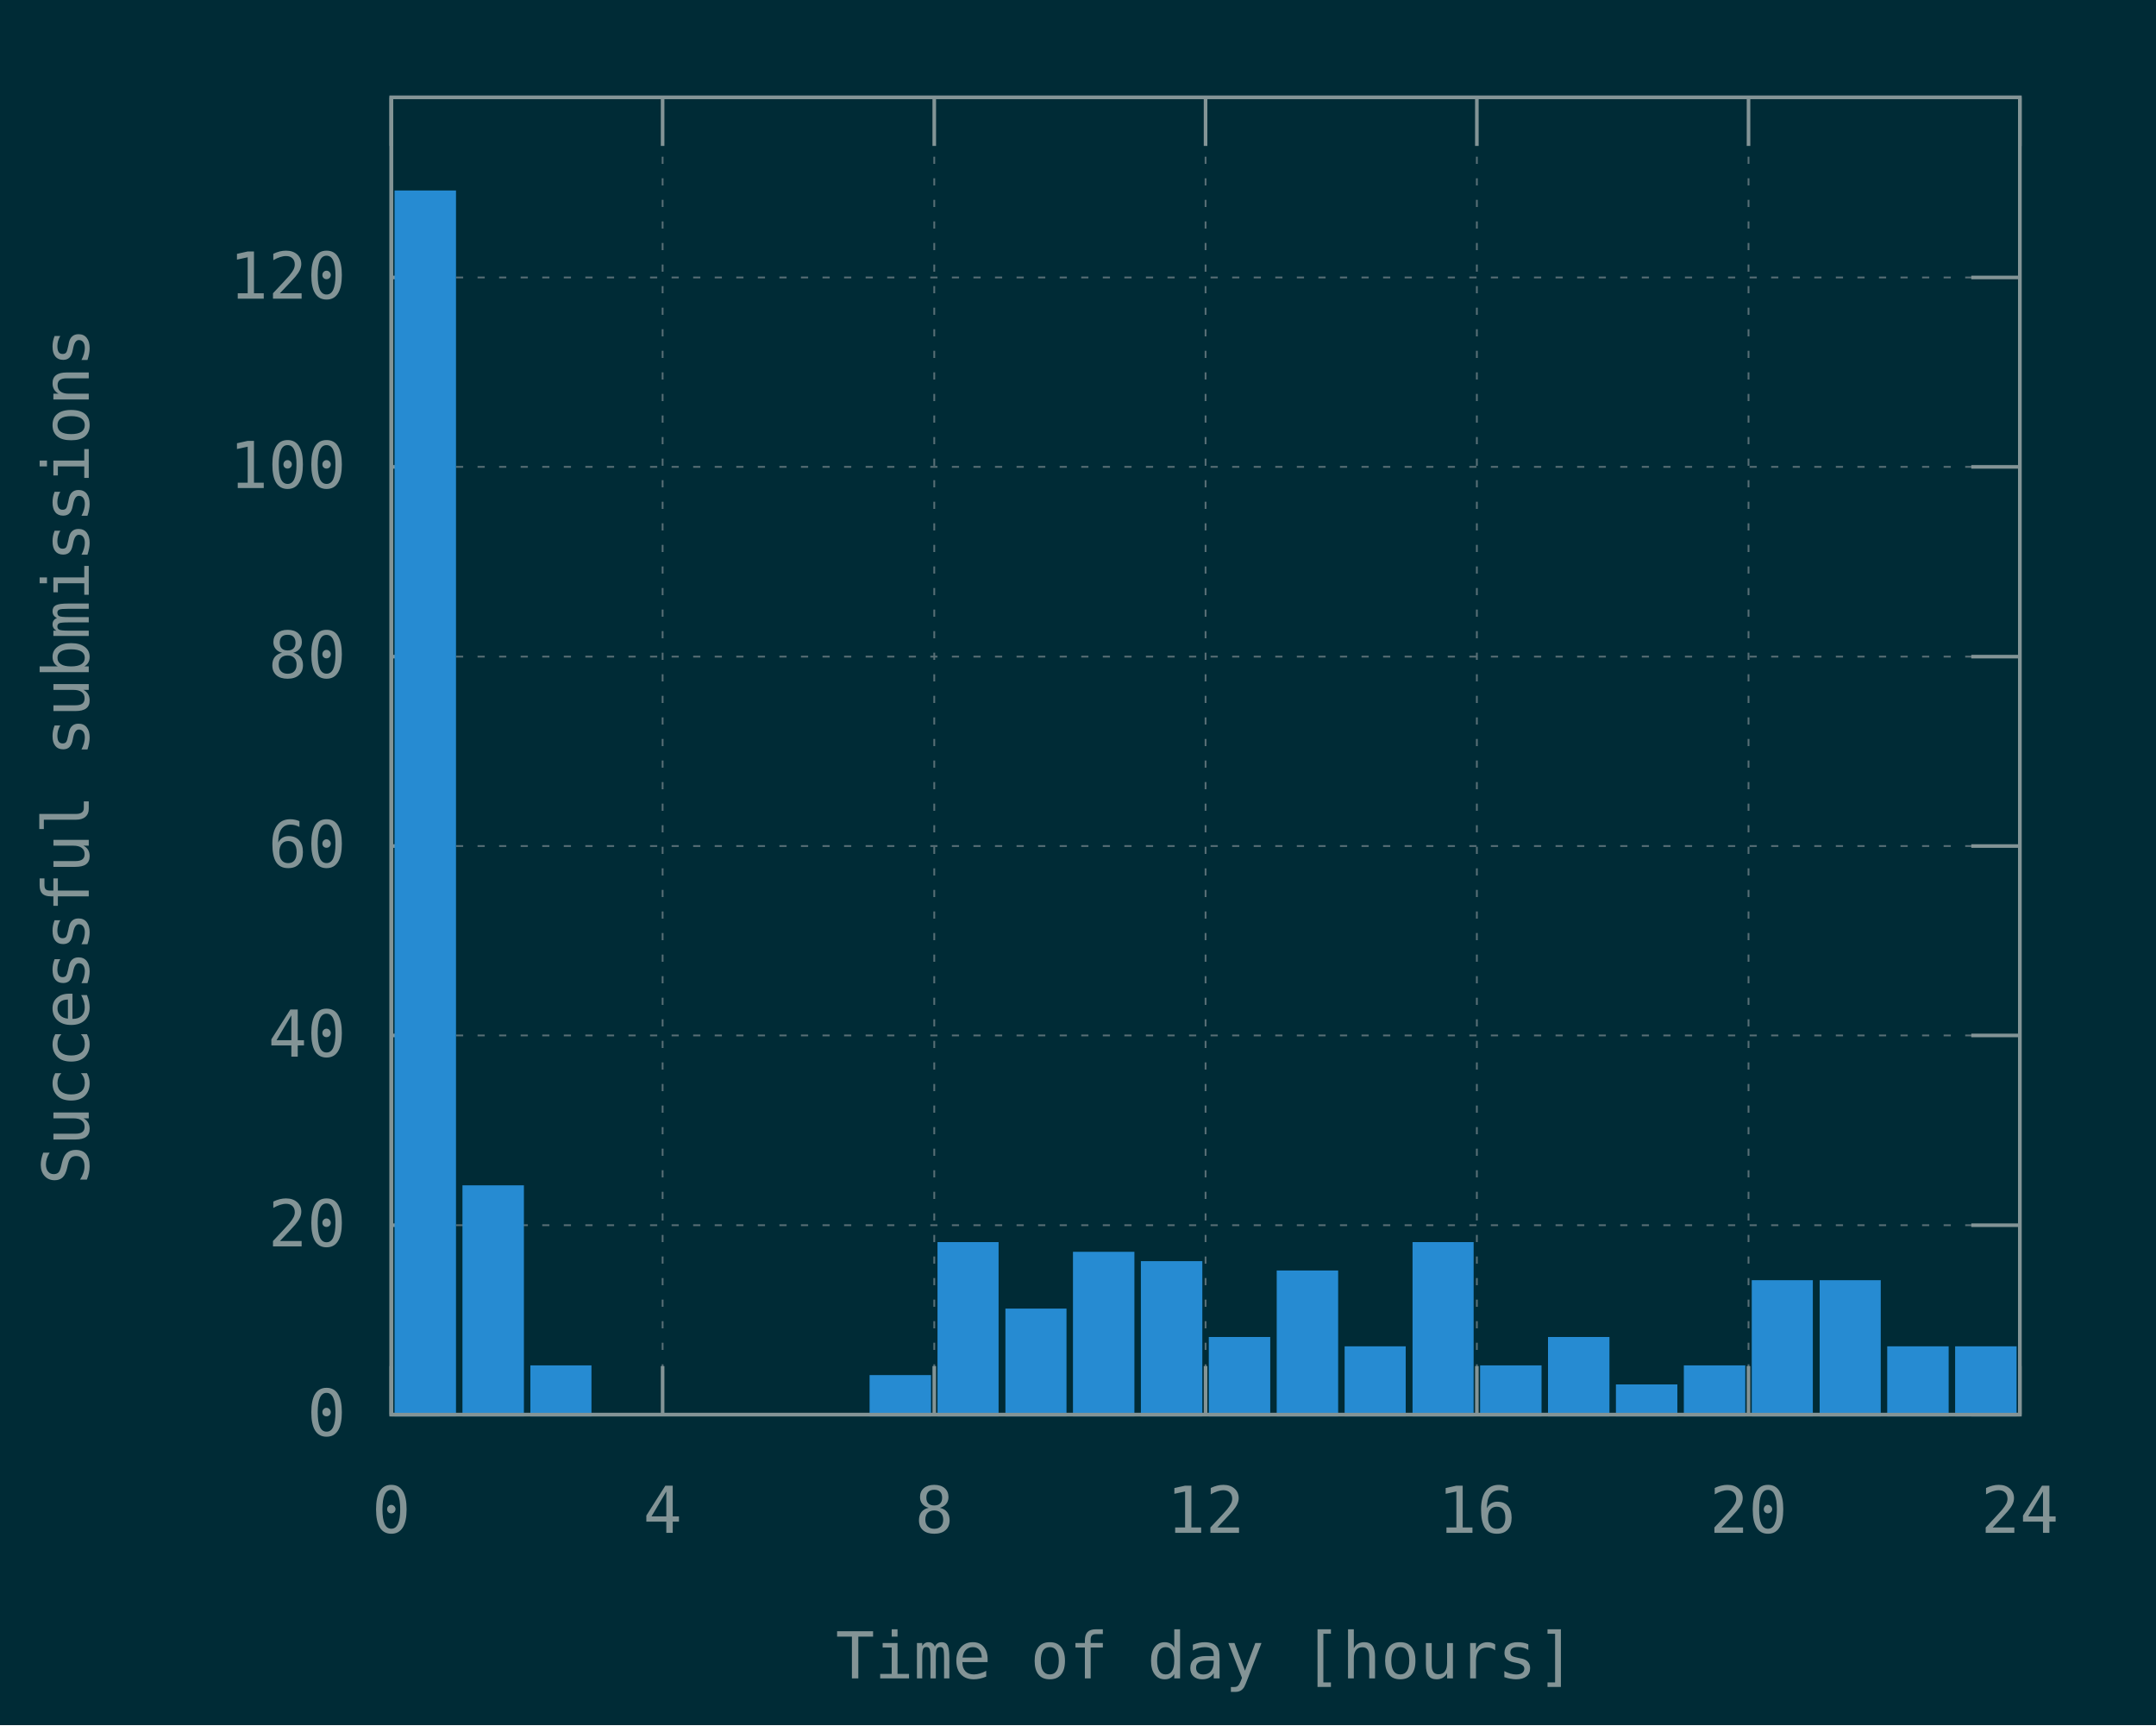
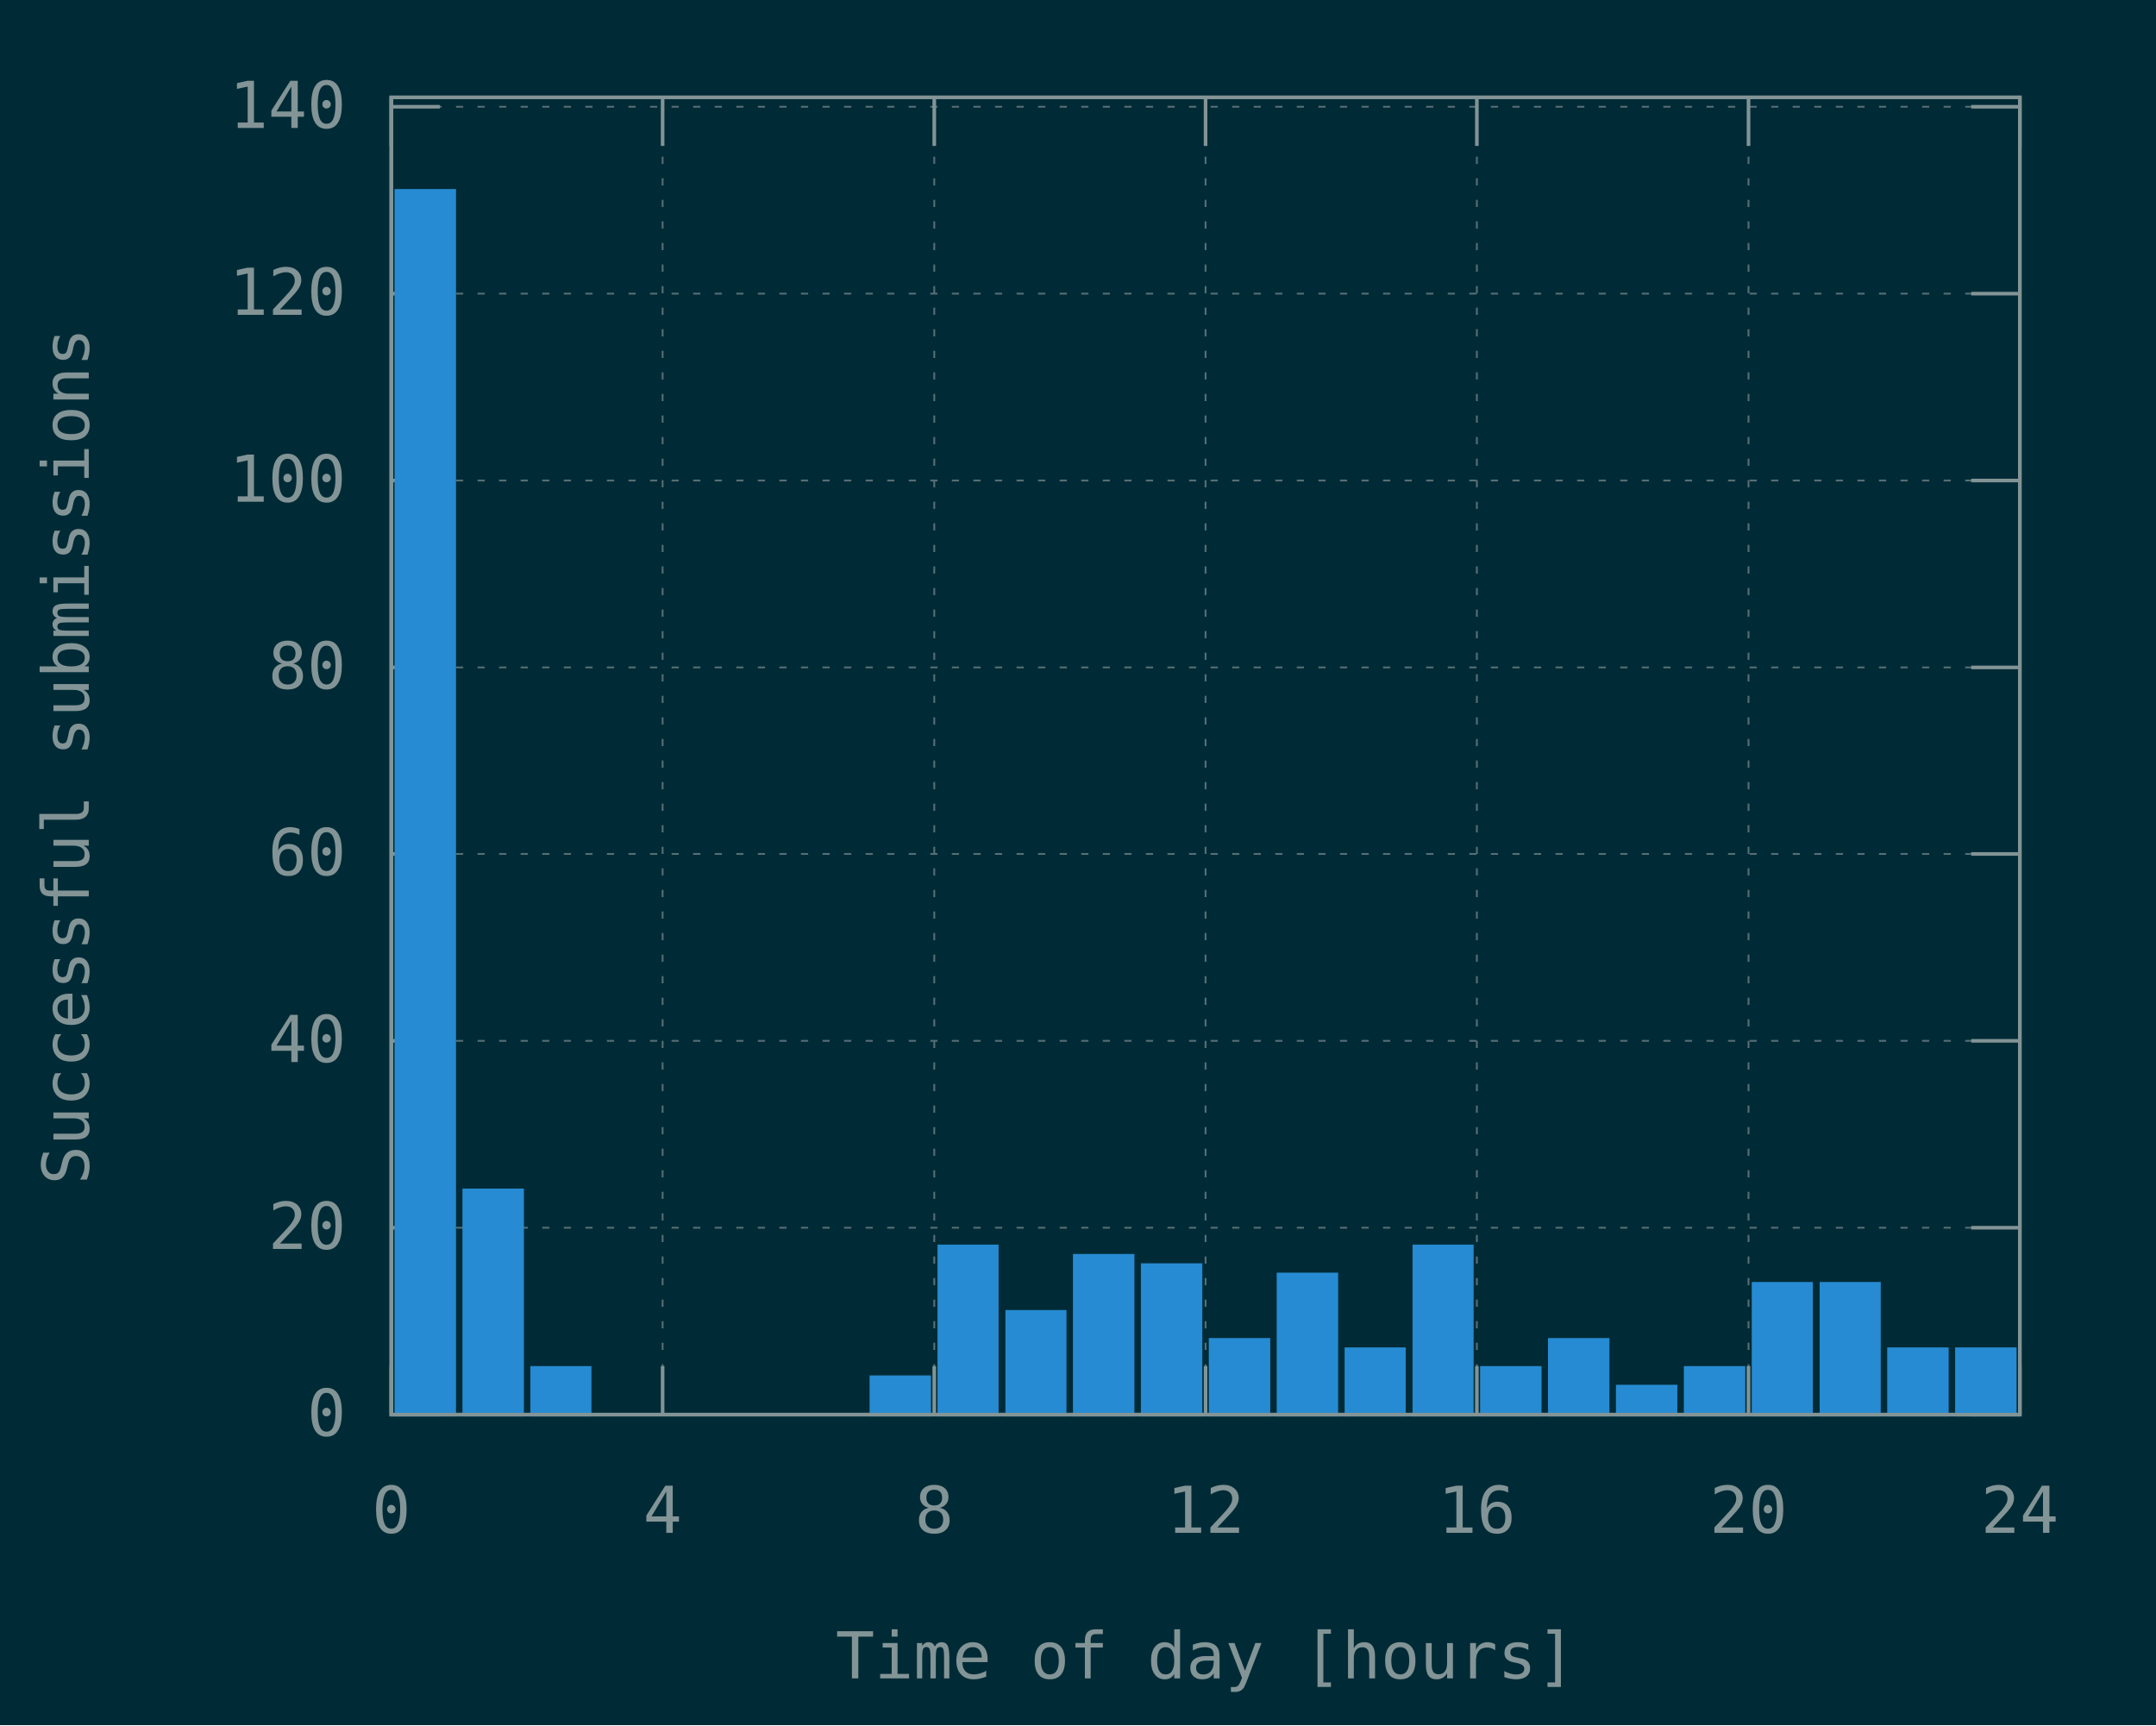
<svg xmlns="http://www.w3.org/2000/svg" xmlns:xlink="http://www.w3.org/1999/xlink" width="600" height="480" viewBox="0 0 600 480">
  <g id="gnuplot_canvas">
    <rect x="0" y="0" width="600" height="480" fill="#002b36" />
    <defs>
      <circle id="gpDot" r="0.5" stroke-width="0.5" stroke="currentColor" />
      <path id="gpPt0" stroke-width="0.148" stroke="currentColor" d="M-1,0 h2 M0,-1 v2" />
      <path id="gpPt1" stroke-width="0.148" stroke="currentColor" d="M-1,-1 L1,1 M1,-1 L-1,1" />
      <path id="gpPt2" stroke-width="0.148" stroke="currentColor" d="M-1,0 L1,0 M0,-1 L0,1 M-1,-1 L1,1 M-1,1 L1,-1" />
      <rect id="gpPt3" stroke-width="0.148" stroke="currentColor" x="-1" y="-1" width="2" height="2" />
      <rect id="gpPt4" stroke-width="0.148" stroke="currentColor" fill="currentColor" x="-1" y="-1" width="2" height="2" />
      <circle id="gpPt5" stroke-width="0.148" stroke="currentColor" cx="0" cy="0" r="1" />
      <use xlink:href="#gpPt5" id="gpPt6" fill="currentColor" stroke="none" />
      <path id="gpPt7" stroke-width="0.148" stroke="currentColor" d="M0,-1.33 L-1.33,0.67 L1.33,0.67 z" />
      <use xlink:href="#gpPt7" id="gpPt8" fill="currentColor" stroke="none" />
      <use xlink:href="#gpPt7" id="gpPt9" stroke="currentColor" transform="rotate(180)" />
      <use xlink:href="#gpPt9" id="gpPt10" fill="currentColor" stroke="none" />
      <use xlink:href="#gpPt3" id="gpPt11" stroke="currentColor" transform="rotate(45)" />
      <use xlink:href="#gpPt11" id="gpPt12" fill="currentColor" stroke="none" />
      <path id="gpPt13" stroke-width="0.148" stroke="currentColor" d="M0,1.330 L1.265,0.411 L0.782,-1.067 L-0.782,-1.076 L-1.265,0.411 z" />
      <use xlink:href="#gpPt13" id="gpPt14" fill="currentColor" stroke="none" />
      <filter id="textbox" filterUnits="objectBoundingBox" x="0" y="0" height="1" width="1">
        <feFlood flood-color="#002B36" flood-opacity="1" result="bgnd" />
        <feComposite in="SourceGraphic" in2="bgnd" operator="atop" />
      </filter>
      <filter id="greybox" filterUnits="objectBoundingBox" x="0" y="0" height="1" width="1">
        <feFlood flood-color="lightgrey" flood-opacity="1" result="grey" />
        <feComposite in="SourceGraphic" in2="grey" operator="atop" />
      </filter>
    </defs>
    <g fill="none" color="#002B36" stroke="currentColor" stroke-width="1.00" stroke-linecap="butt" stroke-linejoin="miter">
</g>
    <g fill="none" color="black" stroke="currentColor" stroke-width="1.00" stroke-linecap="butt" stroke-linejoin="miter">
</g>
    <g fill="none" color="black" stroke="rgb(131, 148, 150)" stroke-width="0.50" stroke-linecap="butt" stroke-linejoin="miter">
</g>
    <g fill="none" color="gray" stroke="currentColor" stroke-width="0.50" stroke-linecap="butt" stroke-linejoin="miter">
      <path stroke="rgb( 88, 110, 117)" stroke-dasharray="2,4" class="gridline" d="M108.9,393.6 L562.1,393.6  " />
    </g>
    <g fill="none" color="gray" stroke="rgb( 88, 110, 117)" stroke-width="1.00" stroke-linecap="butt" stroke-linejoin="miter">
</g>
    <g fill="none" color="black" stroke="currentColor" stroke-width="1.00" stroke-linecap="butt" stroke-linejoin="miter">
      <path stroke="rgb(131, 148, 150)" d="M108.9,393.6 L122.4,393.6 M562.1,393.6 L548.6,393.6  " />
      <g transform="translate(96.3,399.5)" stroke="none" fill="rgb(131,148,150)" font-family="Inconsolata" font-size="18.00" text-anchor="end">
        <text>
          <tspan font-family="Inconsolata"> 0</tspan>
        </text>
      </g>
    </g>
    <g fill="none" color="black" stroke="currentColor" stroke-width="1.00" stroke-linecap="butt" stroke-linejoin="miter">
</g>
    <g fill="none" color="black" stroke="rgb(131, 148, 150)" stroke-width="0.50" stroke-linecap="butt" stroke-linejoin="miter">
</g>
    <g fill="none" color="gray" stroke="currentColor" stroke-width="0.50" stroke-linecap="butt" stroke-linejoin="miter">
-       <path stroke="rgb( 88, 110, 117)" stroke-dasharray="2,4" class="gridline" d="M108.9,340.9 L562.1,340.9  " />
-     </g>
-     <g fill="none" color="gray" stroke="rgb( 88, 110, 117)" stroke-width="1.00" stroke-linecap="butt" stroke-linejoin="miter">
- </g>
-     <g fill="none" color="black" stroke="currentColor" stroke-width="1.00" stroke-linecap="butt" stroke-linejoin="miter">
-       <path stroke="rgb(131, 148, 150)" d="M108.9,340.9 L122.4,340.9 M562.1,340.9 L548.6,340.9  " />
-       <g transform="translate(96.3,346.8)" stroke="none" fill="rgb(131,148,150)" font-family="Inconsolata" font-size="18.00" text-anchor="end">
+       <path stroke="rgb( 88, 110, 117)" stroke-dasharray="2,4" class="gridline" d="M108.9,341.6 L562.1,341.6  " />
+     </g>
+     <g fill="none" color="gray" stroke="rgb( 88, 110, 117)" stroke-width="1.00" stroke-linecap="butt" stroke-linejoin="miter">
+ </g>
+     <g fill="none" color="black" stroke="currentColor" stroke-width="1.00" stroke-linecap="butt" stroke-linejoin="miter">
+       <path stroke="rgb(131, 148, 150)" d="M108.9,341.6 L122.4,341.6 M562.1,341.6 L548.6,341.6  " />
+       <g transform="translate(96.3,347.5)" stroke="none" fill="rgb(131,148,150)" font-family="Inconsolata" font-size="18.00" text-anchor="end">
        <text>
          <tspan font-family="Inconsolata"> 20</tspan>
        </text>
      </g>
    </g>
    <g fill="none" color="black" stroke="currentColor" stroke-width="1.00" stroke-linecap="butt" stroke-linejoin="miter">
</g>
    <g fill="none" color="black" stroke="rgb(131, 148, 150)" stroke-width="0.50" stroke-linecap="butt" stroke-linejoin="miter">
</g>
    <g fill="none" color="gray" stroke="currentColor" stroke-width="0.50" stroke-linecap="butt" stroke-linejoin="miter">
-       <path stroke="rgb( 88, 110, 117)" stroke-dasharray="2,4" class="gridline" d="M108.9,288.1 L562.1,288.1  " />
-     </g>
-     <g fill="none" color="gray" stroke="rgb( 88, 110, 117)" stroke-width="1.00" stroke-linecap="butt" stroke-linejoin="miter">
- </g>
-     <g fill="none" color="black" stroke="currentColor" stroke-width="1.00" stroke-linecap="butt" stroke-linejoin="miter">
-       <path stroke="rgb(131, 148, 150)" d="M108.9,288.1 L122.4,288.1 M562.1,288.1 L548.6,288.1  " />
-       <g transform="translate(96.3,294.0)" stroke="none" fill="rgb(131,148,150)" font-family="Inconsolata" font-size="18.00" text-anchor="end">
+       <path stroke="rgb( 88, 110, 117)" stroke-dasharray="2,4" class="gridline" d="M108.9,289.6 L562.1,289.6  " />
+     </g>
+     <g fill="none" color="gray" stroke="rgb( 88, 110, 117)" stroke-width="1.00" stroke-linecap="butt" stroke-linejoin="miter">
+ </g>
+     <g fill="none" color="black" stroke="currentColor" stroke-width="1.00" stroke-linecap="butt" stroke-linejoin="miter">
+       <path stroke="rgb(131, 148, 150)" d="M108.9,289.6 L122.4,289.6 M562.1,289.6 L548.6,289.6  " />
+       <g transform="translate(96.3,295.5)" stroke="none" fill="rgb(131,148,150)" font-family="Inconsolata" font-size="18.00" text-anchor="end">
        <text>
          <tspan font-family="Inconsolata"> 40</tspan>
        </text>
      </g>
    </g>
    <g fill="none" color="black" stroke="currentColor" stroke-width="1.00" stroke-linecap="butt" stroke-linejoin="miter">
</g>
    <g fill="none" color="black" stroke="rgb(131, 148, 150)" stroke-width="0.50" stroke-linecap="butt" stroke-linejoin="miter">
</g>
    <g fill="none" color="gray" stroke="currentColor" stroke-width="0.50" stroke-linecap="butt" stroke-linejoin="miter">
-       <path stroke="rgb( 88, 110, 117)" stroke-dasharray="2,4" class="gridline" d="M108.9,235.4 L562.1,235.4  " />
-     </g>
-     <g fill="none" color="gray" stroke="rgb( 88, 110, 117)" stroke-width="1.00" stroke-linecap="butt" stroke-linejoin="miter">
- </g>
-     <g fill="none" color="black" stroke="currentColor" stroke-width="1.00" stroke-linecap="butt" stroke-linejoin="miter">
-       <path stroke="rgb(131, 148, 150)" d="M108.9,235.4 L122.4,235.4 M562.1,235.4 L548.6,235.4  " />
-       <g transform="translate(96.3,241.3)" stroke="none" fill="rgb(131,148,150)" font-family="Inconsolata" font-size="18.00" text-anchor="end">
+       <path stroke="rgb( 88, 110, 117)" stroke-dasharray="2,4" class="gridline" d="M108.9,237.6 L562.1,237.6  " />
+     </g>
+     <g fill="none" color="gray" stroke="rgb( 88, 110, 117)" stroke-width="1.00" stroke-linecap="butt" stroke-linejoin="miter">
+ </g>
+     <g fill="none" color="black" stroke="currentColor" stroke-width="1.00" stroke-linecap="butt" stroke-linejoin="miter">
+       <path stroke="rgb(131, 148, 150)" d="M108.9,237.6 L122.4,237.6 M562.1,237.6 L548.6,237.6  " />
+       <g transform="translate(96.3,243.5)" stroke="none" fill="rgb(131,148,150)" font-family="Inconsolata" font-size="18.00" text-anchor="end">
        <text>
          <tspan font-family="Inconsolata"> 60</tspan>
        </text>
      </g>
    </g>
    <g fill="none" color="black" stroke="currentColor" stroke-width="1.00" stroke-linecap="butt" stroke-linejoin="miter">
</g>
    <g fill="none" color="black" stroke="rgb(131, 148, 150)" stroke-width="0.50" stroke-linecap="butt" stroke-linejoin="miter">
</g>
    <g fill="none" color="gray" stroke="currentColor" stroke-width="0.50" stroke-linecap="butt" stroke-linejoin="miter">
-       <path stroke="rgb( 88, 110, 117)" stroke-dasharray="2,4" class="gridline" d="M108.9,182.7 L562.1,182.7  " />
-     </g>
-     <g fill="none" color="gray" stroke="rgb( 88, 110, 117)" stroke-width="1.00" stroke-linecap="butt" stroke-linejoin="miter">
- </g>
-     <g fill="none" color="black" stroke="currentColor" stroke-width="1.00" stroke-linecap="butt" stroke-linejoin="miter">
-       <path stroke="rgb(131, 148, 150)" d="M108.9,182.7 L122.4,182.7 M562.1,182.7 L548.6,182.7  " />
-       <g transform="translate(96.3,188.6)" stroke="none" fill="rgb(131,148,150)" font-family="Inconsolata" font-size="18.00" text-anchor="end">
+       <path stroke="rgb( 88, 110, 117)" stroke-dasharray="2,4" class="gridline" d="M108.9,185.7 L562.1,185.7  " />
+     </g>
+     <g fill="none" color="gray" stroke="rgb( 88, 110, 117)" stroke-width="1.00" stroke-linecap="butt" stroke-linejoin="miter">
+ </g>
+     <g fill="none" color="black" stroke="currentColor" stroke-width="1.00" stroke-linecap="butt" stroke-linejoin="miter">
+       <path stroke="rgb(131, 148, 150)" d="M108.9,185.7 L122.4,185.7 M562.1,185.7 L548.6,185.7  " />
+       <g transform="translate(96.3,191.6)" stroke="none" fill="rgb(131,148,150)" font-family="Inconsolata" font-size="18.00" text-anchor="end">
        <text>
          <tspan font-family="Inconsolata"> 80</tspan>
        </text>
      </g>
    </g>
    <g fill="none" color="black" stroke="currentColor" stroke-width="1.00" stroke-linecap="butt" stroke-linejoin="miter">
</g>
    <g fill="none" color="black" stroke="rgb(131, 148, 150)" stroke-width="0.50" stroke-linecap="butt" stroke-linejoin="miter">
</g>
    <g fill="none" color="gray" stroke="currentColor" stroke-width="0.50" stroke-linecap="butt" stroke-linejoin="miter">
-       <path stroke="rgb( 88, 110, 117)" stroke-dasharray="2,4" class="gridline" d="M108.9,129.9 L562.1,129.9  " />
-     </g>
-     <g fill="none" color="gray" stroke="rgb( 88, 110, 117)" stroke-width="1.00" stroke-linecap="butt" stroke-linejoin="miter">
- </g>
-     <g fill="none" color="black" stroke="currentColor" stroke-width="1.00" stroke-linecap="butt" stroke-linejoin="miter">
-       <path stroke="rgb(131, 148, 150)" d="M108.9,129.9 L122.4,129.9 M562.1,129.9 L548.6,129.9  " />
-       <g transform="translate(96.3,135.8)" stroke="none" fill="rgb(131,148,150)" font-family="Inconsolata" font-size="18.00" text-anchor="end">
+       <path stroke="rgb( 88, 110, 117)" stroke-dasharray="2,4" class="gridline" d="M108.9,133.7 L562.1,133.7  " />
+     </g>
+     <g fill="none" color="gray" stroke="rgb( 88, 110, 117)" stroke-width="1.00" stroke-linecap="butt" stroke-linejoin="miter">
+ </g>
+     <g fill="none" color="black" stroke="currentColor" stroke-width="1.00" stroke-linecap="butt" stroke-linejoin="miter">
+       <path stroke="rgb(131, 148, 150)" d="M108.9,133.7 L122.4,133.7 M562.1,133.7 L548.6,133.7  " />
+       <g transform="translate(96.3,139.6)" stroke="none" fill="rgb(131,148,150)" font-family="Inconsolata" font-size="18.00" text-anchor="end">
        <text>
          <tspan font-family="Inconsolata"> 100</tspan>
        </text>
      </g>
    </g>
    <g fill="none" color="black" stroke="currentColor" stroke-width="1.00" stroke-linecap="butt" stroke-linejoin="miter">
</g>
    <g fill="none" color="black" stroke="rgb(131, 148, 150)" stroke-width="0.50" stroke-linecap="butt" stroke-linejoin="miter">
</g>
    <g fill="none" color="gray" stroke="currentColor" stroke-width="0.50" stroke-linecap="butt" stroke-linejoin="miter">
-       <path stroke="rgb( 88, 110, 117)" stroke-dasharray="2,4" class="gridline" d="M108.9,77.2 L562.1,77.2  " />
-     </g>
-     <g fill="none" color="gray" stroke="rgb( 88, 110, 117)" stroke-width="1.00" stroke-linecap="butt" stroke-linejoin="miter">
- </g>
-     <g fill="none" color="black" stroke="currentColor" stroke-width="1.00" stroke-linecap="butt" stroke-linejoin="miter">
-       <path stroke="rgb(131, 148, 150)" d="M108.9,77.2 L122.4,77.2 M562.1,77.2 L548.6,77.2  " />
-       <g transform="translate(96.3,83.1)" stroke="none" fill="rgb(131,148,150)" font-family="Inconsolata" font-size="18.00" text-anchor="end">
+       <path stroke="rgb( 88, 110, 117)" stroke-dasharray="2,4" class="gridline" d="M108.9,81.7 L562.1,81.7  " />
+     </g>
+     <g fill="none" color="gray" stroke="rgb( 88, 110, 117)" stroke-width="1.00" stroke-linecap="butt" stroke-linejoin="miter">
+ </g>
+     <g fill="none" color="black" stroke="currentColor" stroke-width="1.00" stroke-linecap="butt" stroke-linejoin="miter">
+       <path stroke="rgb(131, 148, 150)" d="M108.9,81.7 L122.4,81.7 M562.1,81.7 L548.6,81.7  " />
+       <g transform="translate(96.3,87.6)" stroke="none" fill="rgb(131,148,150)" font-family="Inconsolata" font-size="18.00" text-anchor="end">
        <text>
          <tspan font-family="Inconsolata"> 120</tspan>
+         </text>
+       </g>
+     </g>
+     <g fill="none" color="black" stroke="currentColor" stroke-width="1.00" stroke-linecap="butt" stroke-linejoin="miter">
+ </g>
+     <g fill="none" color="black" stroke="rgb(131, 148, 150)" stroke-width="0.50" stroke-linecap="butt" stroke-linejoin="miter">
+ </g>
+     <g fill="none" color="gray" stroke="currentColor" stroke-width="0.50" stroke-linecap="butt" stroke-linejoin="miter">
+       <path stroke="rgb( 88, 110, 117)" stroke-dasharray="2,4" class="gridline" d="M108.9,29.7 L562.1,29.7  " />
+     </g>
+     <g fill="none" color="gray" stroke="rgb( 88, 110, 117)" stroke-width="1.00" stroke-linecap="butt" stroke-linejoin="miter">
+ </g>
+     <g fill="none" color="black" stroke="currentColor" stroke-width="1.00" stroke-linecap="butt" stroke-linejoin="miter">
+       <path stroke="rgb(131, 148, 150)" d="M108.9,29.7 L122.4,29.7 M562.1,29.7 L548.6,29.7  " />
+       <g transform="translate(96.3,35.6)" stroke="none" fill="rgb(131,148,150)" font-family="Inconsolata" font-size="18.00" text-anchor="end">
+         <text>
+           <tspan font-family="Inconsolata"> 140</tspan>
        </text>
      </g>
    </g>
    <g fill="none" color="black" stroke="currentColor" stroke-width="1.00" stroke-linecap="butt" stroke-linejoin="miter">
</g>
    <g fill="none" color="black" stroke="rgb(131, 148, 150)" stroke-width="0.50" stroke-linecap="butt" stroke-linejoin="miter">
</g>
    <g fill="none" color="gray" stroke="currentColor" stroke-width="0.50" stroke-linecap="butt" stroke-linejoin="miter">
      <path stroke="rgb( 88, 110, 117)" stroke-dasharray="2,4" class="gridline" d="M108.9,393.6 L108.9,27.1  " />
    </g>
    <g fill="none" color="gray" stroke="rgb( 88, 110, 117)" stroke-width="1.00" stroke-linecap="butt" stroke-linejoin="miter">
</g>
    <g fill="none" color="black" stroke="currentColor" stroke-width="1.00" stroke-linecap="butt" stroke-linejoin="miter">
      <path stroke="rgb(131, 148, 150)" d="M108.9,393.6 L108.9,380.1 M108.9,27.1 L108.9,40.6  " />
      <g transform="translate(108.9,426.5)" stroke="none" fill="rgb(131,148,150)" font-family="Inconsolata" font-size="18.00" text-anchor="middle">
        <text>
          <tspan font-family="Inconsolata"> 0</tspan>
        </text>
      </g>
    </g>
    <g fill="none" color="black" stroke="currentColor" stroke-width="1.00" stroke-linecap="butt" stroke-linejoin="miter">
</g>
    <g fill="none" color="black" stroke="rgb(131, 148, 150)" stroke-width="0.50" stroke-linecap="butt" stroke-linejoin="miter">
</g>
    <g fill="none" color="gray" stroke="currentColor" stroke-width="0.50" stroke-linecap="butt" stroke-linejoin="miter">
      <path stroke="rgb( 88, 110, 117)" stroke-dasharray="2,4" class="gridline" d="M184.4,393.6 L184.4,27.1  " />
    </g>
    <g fill="none" color="gray" stroke="rgb( 88, 110, 117)" stroke-width="1.00" stroke-linecap="butt" stroke-linejoin="miter">
</g>
    <g fill="none" color="black" stroke="currentColor" stroke-width="1.00" stroke-linecap="butt" stroke-linejoin="miter">
      <path stroke="rgb(131, 148, 150)" d="M184.4,393.6 L184.4,380.1 M184.4,27.1 L184.4,40.6  " />
      <g transform="translate(184.4,426.5)" stroke="none" fill="rgb(131,148,150)" font-family="Inconsolata" font-size="18.00" text-anchor="middle">
        <text>
          <tspan font-family="Inconsolata"> 4</tspan>
        </text>
      </g>
    </g>
    <g fill="none" color="black" stroke="currentColor" stroke-width="1.00" stroke-linecap="butt" stroke-linejoin="miter">
</g>
    <g fill="none" color="black" stroke="rgb(131, 148, 150)" stroke-width="0.50" stroke-linecap="butt" stroke-linejoin="miter">
</g>
    <g fill="none" color="gray" stroke="currentColor" stroke-width="0.50" stroke-linecap="butt" stroke-linejoin="miter">
      <path stroke="rgb( 88, 110, 117)" stroke-dasharray="2,4" class="gridline" d="M260.0,393.6 L260.0,27.1  " />
    </g>
    <g fill="none" color="gray" stroke="rgb( 88, 110, 117)" stroke-width="1.00" stroke-linecap="butt" stroke-linejoin="miter">
</g>
    <g fill="none" color="black" stroke="currentColor" stroke-width="1.00" stroke-linecap="butt" stroke-linejoin="miter">
      <path stroke="rgb(131, 148, 150)" d="M260.0,393.6 L260.0,380.1 M260.0,27.1 L260.0,40.6  " />
      <g transform="translate(260.0,426.5)" stroke="none" fill="rgb(131,148,150)" font-family="Inconsolata" font-size="18.00" text-anchor="middle">
        <text>
          <tspan font-family="Inconsolata"> 8</tspan>
        </text>
      </g>
    </g>
    <g fill="none" color="black" stroke="currentColor" stroke-width="1.00" stroke-linecap="butt" stroke-linejoin="miter">
</g>
    <g fill="none" color="black" stroke="rgb(131, 148, 150)" stroke-width="0.50" stroke-linecap="butt" stroke-linejoin="miter">
</g>
    <g fill="none" color="gray" stroke="currentColor" stroke-width="0.50" stroke-linecap="butt" stroke-linejoin="miter">
      <path stroke="rgb( 88, 110, 117)" stroke-dasharray="2,4" class="gridline" d="M335.5,393.6 L335.5,27.1  " />
    </g>
    <g fill="none" color="gray" stroke="rgb( 88, 110, 117)" stroke-width="1.00" stroke-linecap="butt" stroke-linejoin="miter">
</g>
    <g fill="none" color="black" stroke="currentColor" stroke-width="1.00" stroke-linecap="butt" stroke-linejoin="miter">
      <path stroke="rgb(131, 148, 150)" d="M335.5,393.6 L335.5,380.1 M335.5,27.1 L335.5,40.6  " />
      <g transform="translate(335.5,426.5)" stroke="none" fill="rgb(131,148,150)" font-family="Inconsolata" font-size="18.00" text-anchor="middle">
        <text>
          <tspan font-family="Inconsolata"> 12</tspan>
        </text>
      </g>
    </g>
    <g fill="none" color="black" stroke="currentColor" stroke-width="1.00" stroke-linecap="butt" stroke-linejoin="miter">
</g>
    <g fill="none" color="black" stroke="rgb(131, 148, 150)" stroke-width="0.50" stroke-linecap="butt" stroke-linejoin="miter">
</g>
    <g fill="none" color="gray" stroke="currentColor" stroke-width="0.50" stroke-linecap="butt" stroke-linejoin="miter">
      <path stroke="rgb( 88, 110, 117)" stroke-dasharray="2,4" class="gridline" d="M411.0,393.6 L411.0,27.1  " />
    </g>
    <g fill="none" color="gray" stroke="rgb( 88, 110, 117)" stroke-width="1.00" stroke-linecap="butt" stroke-linejoin="miter">
</g>
    <g fill="none" color="black" stroke="currentColor" stroke-width="1.00" stroke-linecap="butt" stroke-linejoin="miter">
      <path stroke="rgb(131, 148, 150)" d="M411.0,393.6 L411.0,380.1 M411.0,27.1 L411.0,40.6  " />
      <g transform="translate(411.0,426.5)" stroke="none" fill="rgb(131,148,150)" font-family="Inconsolata" font-size="18.00" text-anchor="middle">
        <text>
          <tspan font-family="Inconsolata"> 16</tspan>
        </text>
      </g>
    </g>
    <g fill="none" color="black" stroke="currentColor" stroke-width="1.00" stroke-linecap="butt" stroke-linejoin="miter">
</g>
    <g fill="none" color="black" stroke="rgb(131, 148, 150)" stroke-width="0.50" stroke-linecap="butt" stroke-linejoin="miter">
</g>
    <g fill="none" color="gray" stroke="currentColor" stroke-width="0.50" stroke-linecap="butt" stroke-linejoin="miter">
      <path stroke="rgb( 88, 110, 117)" stroke-dasharray="2,4" class="gridline" d="M486.6,393.6 L486.6,40.6 L486.6,27.1  " />
    </g>
    <g fill="none" color="gray" stroke="rgb( 88, 110, 117)" stroke-width="1.00" stroke-linecap="butt" stroke-linejoin="miter">
</g>
    <g fill="none" color="black" stroke="currentColor" stroke-width="1.00" stroke-linecap="butt" stroke-linejoin="miter">
      <path stroke="rgb(131, 148, 150)" d="M486.6,393.6 L486.6,380.1 M486.6,27.1 L486.6,40.6  " />
      <g transform="translate(486.6,426.5)" stroke="none" fill="rgb(131,148,150)" font-family="Inconsolata" font-size="18.00" text-anchor="middle">
        <text>
          <tspan font-family="Inconsolata"> 20</tspan>
        </text>
      </g>
    </g>
    <g fill="none" color="black" stroke="currentColor" stroke-width="1.00" stroke-linecap="butt" stroke-linejoin="miter">
</g>
    <g fill="none" color="black" stroke="rgb(131, 148, 150)" stroke-width="0.50" stroke-linecap="butt" stroke-linejoin="miter">
</g>
    <g fill="none" color="gray" stroke="currentColor" stroke-width="0.50" stroke-linecap="butt" stroke-linejoin="miter">
      <path stroke="rgb( 88, 110, 117)" stroke-dasharray="2,4" class="gridline" d="M562.1,393.6 L562.1,27.1  " />
    </g>
    <g fill="none" color="gray" stroke="rgb( 88, 110, 117)" stroke-width="1.00" stroke-linecap="butt" stroke-linejoin="miter">
</g>
    <g fill="none" color="black" stroke="currentColor" stroke-width="1.00" stroke-linecap="butt" stroke-linejoin="miter">
      <path stroke="rgb(131, 148, 150)" d="M562.1,393.6 L562.1,380.1 M562.1,27.1 L562.1,40.6  " />
      <g transform="translate(562.1,426.5)" stroke="none" fill="rgb(131,148,150)" font-family="Inconsolata" font-size="18.00" text-anchor="middle">
        <text>
          <tspan font-family="Inconsolata"> 24</tspan>
        </text>
      </g>
    </g>
    <g fill="none" color="black" stroke="currentColor" stroke-width="1.00" stroke-linecap="butt" stroke-linejoin="miter">
</g>
    <g fill="none" color="black" stroke="currentColor" stroke-width="1.00" stroke-linecap="butt" stroke-linejoin="miter">
      <path stroke="rgb(131, 148, 150)" d="M108.9,27.1 L108.9,393.6 L562.1,393.6 L562.1,27.1 L108.9,27.1 Z  " />
    </g>
    <g fill="none" color="black" stroke="currentColor" stroke-width="1.00" stroke-linecap="butt" stroke-linejoin="miter">
      <g transform="translate(24.7,210.4) rotate(270)" stroke="none" fill="rgb(131,148,150)" font-family="Inconsolata" font-size="18.00" text-anchor="middle">
        <text>
          <tspan font-family="Inconsolata">Successful submissions</tspan>
        </text>
      </g>
    </g>
    <g fill="none" color="black" stroke="currentColor" stroke-width="1.00" stroke-linecap="butt" stroke-linejoin="miter">
      <g transform="translate(335.5,467.0)" stroke="none" fill="rgb(131,148,150)" font-family="Inconsolata" font-size="18.00" text-anchor="middle">
        <text>
          <tspan font-family="Inconsolata">Time of day [hours]</tspan>
        </text>
      </g>
    </g>
    <g fill="none" color="black" stroke="currentColor" stroke-width="1.00" stroke-linecap="butt" stroke-linejoin="miter">
</g>
    <g id="gnuplot_plot_1">
      <g fill="none" color="black" stroke="currentColor" stroke-width="1.00" stroke-linecap="butt" stroke-linejoin="miter">
        <g stroke="none" shape-rendering="crispEdges">
-           <polygon fill="rgb( 38, 139, 210)" points="110.3,393.6 126.5,393.6 126.5,53.4 110.3,53.4 " />
-         </g>
-         <path stroke="rgb( 38, 139, 210)" d="M110.3,393.6 L110.3,53.5 L126.4,53.5 L126.4,393.6 L110.3,393.6 Z  " />
-         <g stroke="none" shape-rendering="crispEdges">
-           <polygon fill="rgb( 38, 139, 210)" points="129.2,393.6 145.4,393.6 145.4,330.2 129.2,330.2 " />
-         </g>
-         <path stroke="rgb( 38, 139, 210)" d="M129.2,393.6 L129.2,330.3 L145.3,330.3 L145.3,393.6 L129.2,393.6 Z  " />
-         <g stroke="none" shape-rendering="crispEdges">
-           <polygon fill="rgb( 38, 139, 210)" points="148.1,393.6 164.2,393.6 164.2,380.3 148.1,380.3 " />
-         </g>
-         <path stroke="rgb( 38, 139, 210)" d="M148.1,393.6 L148.1,380.4 L164.1,380.4 L164.1,393.6 L148.1,393.6 Z  " />
-         <g stroke="none" shape-rendering="crispEdges">
-           <polygon fill="rgb( 38, 139, 210)" points="242.5,393.6 258.7,393.6 258.7,383.0 242.5,383.0 " />
-         </g>
-         <path stroke="rgb( 38, 139, 210)" d="M242.5,393.6 L242.5,383.1 L258.6,383.1 L258.6,393.6 L242.5,393.6 Z  " />
-         <g stroke="none" shape-rendering="crispEdges">
-           <polygon fill="rgb( 38, 139, 210)" points="261.4,393.6 277.5,393.6 277.5,346.0 261.4,346.0 " />
-         </g>
-         <path stroke="rgb( 38, 139, 210)" d="M261.4,393.6 L261.4,346.1 L277.4,346.1 L277.4,393.6 L261.4,393.6 Z  " />
-         <g stroke="none" shape-rendering="crispEdges">
-           <polygon fill="rgb( 38, 139, 210)" points="280.3,393.6 296.4,393.6 296.4,364.5 280.3,364.5 " />
-         </g>
-         <path stroke="rgb( 38, 139, 210)" d="M280.3,393.6 L280.3,364.6 L296.3,364.6 L296.3,393.6 L280.3,393.6 Z  " />
-         <g stroke="none" shape-rendering="crispEdges">
-           <polygon fill="rgb( 38, 139, 210)" points="299.1,393.6 315.3,393.6 315.3,348.7 299.1,348.7 " />
-         </g>
-         <path stroke="rgb( 38, 139, 210)" d="M299.1,393.6 L299.1,348.8 L315.2,348.8 L315.2,393.6 L299.1,393.6 Z  " />
-         <g stroke="none" shape-rendering="crispEdges">
-           <polygon fill="rgb( 38, 139, 210)" points="318.0,393.6 334.2,393.6 334.2,351.3 318.0,351.3 " />
-         </g>
-         <path stroke="rgb( 38, 139, 210)" d="M318.0,393.6 L318.0,351.4 L334.1,351.4 L334.1,393.6 L318.0,393.6 Z  " />
-         <g stroke="none" shape-rendering="crispEdges">
-           <polygon fill="rgb( 38, 139, 210)" points="336.9,393.6 353.1,393.6 353.1,372.4 336.9,372.4 " />
-         </g>
-         <path stroke="rgb( 38, 139, 210)" d="M336.9,393.6 L336.9,372.5 L353.0,372.5 L353.0,393.6 L336.9,393.6 Z  " />
-         <g stroke="none" shape-rendering="crispEdges">
-           <polygon fill="rgb( 38, 139, 210)" points="355.8,393.6 372.0,393.6 372.0,353.9 355.8,353.9 " />
-         </g>
-         <path stroke="rgb( 38, 139, 210)" d="M355.8,393.6 L355.8,354.0 L371.9,354.0 L371.9,393.6 L355.8,393.6 Z  " />
-         <g stroke="none" shape-rendering="crispEdges">
-           <polygon fill="rgb( 38, 139, 210)" points="374.7,393.6 390.8,393.6 390.8,375.0 374.7,375.0 " />
-         </g>
-         <path stroke="rgb( 38, 139, 210)" d="M374.7,393.6 L374.7,375.1 L390.7,375.1 L390.7,393.6 L374.7,393.6 Z  " />
-         <g stroke="none" shape-rendering="crispEdges">
-           <polygon fill="rgb( 38, 139, 210)" points="393.6,393.6 409.7,393.6 409.7,346.0 393.6,346.0 " />
-         </g>
-         <path stroke="rgb( 38, 139, 210)" d="M393.6,393.6 L393.6,346.1 L409.6,346.1 L409.6,393.6 L393.6,393.6 Z  " />
-         <g stroke="none" shape-rendering="crispEdges">
-           <polygon fill="rgb( 38, 139, 210)" points="412.4,393.6 428.6,393.6 428.6,380.3 412.4,380.3 " />
-         </g>
-         <path stroke="rgb( 38, 139, 210)" d="M412.4,393.6 L412.4,380.4 L428.5,380.4 L428.5,393.6 L412.4,393.6 Z  " />
-         <g stroke="none" shape-rendering="crispEdges">
-           <polygon fill="rgb( 38, 139, 210)" points="431.3,393.6 447.5,393.6 447.5,372.4 431.3,372.4 " />
-         </g>
-         <path stroke="rgb( 38, 139, 210)" d="M431.3,393.6 L431.3,372.5 L447.4,372.5 L447.4,393.6 L431.3,393.6 Z  " />
-         <g stroke="none" shape-rendering="crispEdges">
-           <polygon fill="rgb( 38, 139, 210)" points="450.2,393.6 466.4,393.6 466.4,385.6 450.2,385.6 " />
-         </g>
-         <path stroke="rgb( 38, 139, 210)" d="M450.2,393.6 L450.2,385.7 L466.3,385.7 L466.3,393.6 L450.2,393.6 Z  " />
-         <g stroke="none" shape-rendering="crispEdges">
-           <polygon fill="rgb( 38, 139, 210)" points="469.1,393.6 485.3,393.6 485.3,380.3 469.1,380.3 " />
-         </g>
-         <path stroke="rgb( 38, 139, 210)" d="M469.1,393.6 L469.1,380.4 L485.2,380.4 L485.2,393.6 L469.1,393.6 Z  " />
-         <g stroke="none" shape-rendering="crispEdges">
-           <polygon fill="rgb( 38, 139, 210)" points="488.0,393.6 504.1,393.6 504.1,356.6 488.0,356.6 " />
-         </g>
-         <path stroke="rgb( 38, 139, 210)" d="M488.0,393.6 L488.0,356.7 L504.0,356.7 L504.0,393.6 L488.0,393.6 Z  " />
-         <g stroke="none" shape-rendering="crispEdges">
-           <polygon fill="rgb( 38, 139, 210)" points="506.9,393.6 523.0,393.6 523.0,356.6 506.9,356.6 " />
-         </g>
-         <path stroke="rgb( 38, 139, 210)" d="M506.9,393.6 L506.9,356.7 L522.9,356.7 L522.9,393.6 L506.9,393.6 Z  " />
-         <g stroke="none" shape-rendering="crispEdges">
-           <polygon fill="rgb( 38, 139, 210)" points="525.7,393.6 541.9,393.6 541.9,375.0 525.7,375.0 " />
-         </g>
-         <path stroke="rgb( 38, 139, 210)" d="M525.7,393.6 L525.7,375.1 L541.8,375.1 L541.8,393.6 L525.7,393.6 Z  " />
-         <g stroke="none" shape-rendering="crispEdges">
-           <polygon fill="rgb( 38, 139, 210)" points="544.6,393.6 560.8,393.6 560.8,375.0 544.6,375.0 " />
-         </g>
-         <path stroke="rgb( 38, 139, 210)" d="M544.6,393.6 L544.6,375.1 L560.7,375.1 L560.7,393.6 L544.6,393.6 Z  " />
+           <polygon fill="rgb( 38, 139, 210)" points="110.3,393.6 126.5,393.6 126.5,53.0 110.3,53.0 " />
+         </g>
+         <path stroke="rgb( 38, 139, 210)" d="M110.3,393.6 L110.3,53.1 L126.4,53.1 L126.4,393.6 L110.3,393.6 Z  " />
+         <g stroke="none" shape-rendering="crispEdges">
+           <polygon fill="rgb( 38, 139, 210)" points="129.2,393.6 145.4,393.6 145.4,331.1 129.2,331.1 " />
+         </g>
+         <path stroke="rgb( 38, 139, 210)" d="M129.2,393.6 L129.2,331.2 L145.3,331.2 L145.3,393.6 L129.2,393.6 Z  " />
+         <g stroke="none" shape-rendering="crispEdges">
+           <polygon fill="rgb( 38, 139, 210)" points="148.1,393.6 164.2,393.6 164.2,380.5 148.1,380.5 " />
+         </g>
+         <path stroke="rgb( 38, 139, 210)" d="M148.1,393.6 L148.1,380.6 L164.1,380.6 L164.1,393.6 L148.1,393.6 Z  " />
+         <g stroke="none" shape-rendering="crispEdges">
+           <polygon fill="rgb( 38, 139, 210)" points="242.5,393.6 258.7,393.6 258.7,383.1 242.5,383.1 " />
+         </g>
+         <path stroke="rgb( 38, 139, 210)" d="M242.5,393.6 L242.5,383.2 L258.6,383.2 L258.6,393.6 L242.5,393.6 Z  " />
+         <g stroke="none" shape-rendering="crispEdges">
+           <polygon fill="rgb( 38, 139, 210)" points="261.4,393.6 277.5,393.6 277.5,346.7 261.4,346.7 " />
+         </g>
+         <path stroke="rgb( 38, 139, 210)" d="M261.4,393.6 L261.4,346.8 L277.4,346.8 L277.4,393.6 L261.4,393.6 Z  " />
+         <g stroke="none" shape-rendering="crispEdges">
+           <polygon fill="rgb( 38, 139, 210)" points="280.3,393.6 296.4,393.6 296.4,364.9 280.3,364.9 " />
+         </g>
+         <path stroke="rgb( 38, 139, 210)" d="M280.3,393.6 L280.3,365.0 L296.3,365.0 L296.3,393.6 L280.3,393.6 Z  " />
+         <g stroke="none" shape-rendering="crispEdges">
+           <polygon fill="rgb( 38, 139, 210)" points="299.1,393.6 315.3,393.6 315.3,349.3 299.1,349.3 " />
+         </g>
+         <path stroke="rgb( 38, 139, 210)" d="M299.1,393.6 L299.1,349.4 L315.2,349.4 L315.2,393.6 L299.1,393.6 Z  " />
+         <g stroke="none" shape-rendering="crispEdges">
+           <polygon fill="rgb( 38, 139, 210)" points="318.0,393.6 334.2,393.6 334.2,351.9 318.0,351.9 " />
+         </g>
+         <path stroke="rgb( 38, 139, 210)" d="M318.0,393.6 L318.0,352.0 L334.1,352.0 L334.1,393.6 L318.0,393.6 Z  " />
+         <g stroke="none" shape-rendering="crispEdges">
+           <polygon fill="rgb( 38, 139, 210)" points="336.9,393.6 353.1,393.6 353.1,372.7 336.9,372.7 " />
+         </g>
+         <path stroke="rgb( 38, 139, 210)" d="M336.9,393.6 L336.9,372.8 L353.0,372.8 L353.0,393.6 L336.9,393.6 Z  " />
+         <g stroke="none" shape-rendering="crispEdges">
+           <polygon fill="rgb( 38, 139, 210)" points="355.8,393.6 372.0,393.6 372.0,354.5 355.8,354.5 " />
+         </g>
+         <path stroke="rgb( 38, 139, 210)" d="M355.8,393.6 L355.8,354.6 L371.9,354.6 L371.9,393.6 L355.8,393.6 Z  " />
+         <g stroke="none" shape-rendering="crispEdges">
+           <polygon fill="rgb( 38, 139, 210)" points="374.7,393.6 390.8,393.6 390.8,375.3 374.7,375.3 " />
+         </g>
+         <path stroke="rgb( 38, 139, 210)" d="M374.7,393.6 L374.7,375.4 L390.7,375.4 L390.7,393.6 L374.7,393.6 Z  " />
+         <g stroke="none" shape-rendering="crispEdges">
+           <polygon fill="rgb( 38, 139, 210)" points="393.6,393.6 409.7,393.6 409.7,346.7 393.6,346.7 " />
+         </g>
+         <path stroke="rgb( 38, 139, 210)" d="M393.6,393.6 L393.6,346.8 L409.6,346.8 L409.6,393.6 L393.6,393.6 Z  " />
+         <g stroke="none" shape-rendering="crispEdges">
+           <polygon fill="rgb( 38, 139, 210)" points="412.4,393.6 428.6,393.6 428.6,380.5 412.4,380.5 " />
+         </g>
+         <path stroke="rgb( 38, 139, 210)" d="M412.4,393.6 L412.4,380.6 L428.5,380.6 L428.5,393.6 L412.4,393.6 Z  " />
+         <g stroke="none" shape-rendering="crispEdges">
+           <polygon fill="rgb( 38, 139, 210)" points="431.3,393.6 447.5,393.6 447.5,372.7 431.3,372.7 " />
+         </g>
+         <path stroke="rgb( 38, 139, 210)" d="M431.3,393.6 L431.3,372.8 L447.4,372.8 L447.4,393.6 L431.3,393.6 Z  " />
+         <g stroke="none" shape-rendering="crispEdges">
+           <polygon fill="rgb( 38, 139, 210)" points="450.2,393.6 466.4,393.6 466.4,385.7 450.2,385.7 " />
+         </g>
+         <path stroke="rgb( 38, 139, 210)" d="M450.2,393.6 L450.2,385.8 L466.3,385.8 L466.3,393.6 L450.2,393.6 Z  " />
+         <g stroke="none" shape-rendering="crispEdges">
+           <polygon fill="rgb( 38, 139, 210)" points="469.1,393.6 485.3,393.6 485.3,380.5 469.1,380.5 " />
+         </g>
+         <path stroke="rgb( 38, 139, 210)" d="M469.1,393.6 L469.1,380.6 L485.2,380.6 L485.2,393.6 L469.1,393.6 Z  " />
+         <g stroke="none" shape-rendering="crispEdges">
+           <polygon fill="rgb( 38, 139, 210)" points="488.0,393.6 504.1,393.6 504.1,357.1 488.0,357.1 " />
+         </g>
+         <path stroke="rgb( 38, 139, 210)" d="M488.0,393.6 L488.0,357.2 L504.0,357.2 L504.0,393.6 L488.0,393.6 Z  " />
+         <g stroke="none" shape-rendering="crispEdges">
+           <polygon fill="rgb( 38, 139, 210)" points="506.9,393.6 523.0,393.6 523.0,357.1 506.9,357.1 " />
+         </g>
+         <path stroke="rgb( 38, 139, 210)" d="M506.9,393.6 L506.9,357.2 L522.9,357.2 L522.9,393.6 L506.9,393.6 Z  " />
+         <g stroke="none" shape-rendering="crispEdges">
+           <polygon fill="rgb( 38, 139, 210)" points="525.7,393.6 541.9,393.6 541.9,375.3 525.7,375.3 " />
+         </g>
+         <path stroke="rgb( 38, 139, 210)" d="M525.7,393.6 L525.7,375.4 L541.8,375.4 L541.8,393.6 L525.7,393.6 Z  " />
+         <g stroke="none" shape-rendering="crispEdges">
+           <polygon fill="rgb( 38, 139, 210)" points="544.6,393.6 560.8,393.6 560.8,375.3 544.6,375.3 " />
+         </g>
+         <path stroke="rgb( 38, 139, 210)" d="M544.6,393.6 L544.6,375.4 L560.7,375.4 L560.7,393.6 L544.6,393.6 Z  " />
      </g>
    </g>
    <g fill="none" color="#002B36" stroke="rgb( 38, 139, 210)" stroke-width="2.00" stroke-linecap="butt" stroke-linejoin="miter">
</g>
    <g fill="none" color="black" stroke="currentColor" stroke-width="2.00" stroke-linecap="butt" stroke-linejoin="miter">
</g>
    <g fill="none" color="black" stroke="black" stroke-width="1.00" stroke-linecap="butt" stroke-linejoin="miter">
</g>
    <g fill="none" color="black" stroke="currentColor" stroke-width="1.00" stroke-linecap="butt" stroke-linejoin="miter">
      <path stroke="rgb(131, 148, 150)" d="M108.9,27.1 L108.9,393.6 L562.1,393.6 L562.1,27.1 L108.9,27.1 Z  " />
    </g>
    <g fill="none" color="black" stroke="currentColor" stroke-width="1.00" stroke-linecap="butt" stroke-linejoin="miter">
</g>
  </g>
</svg>
